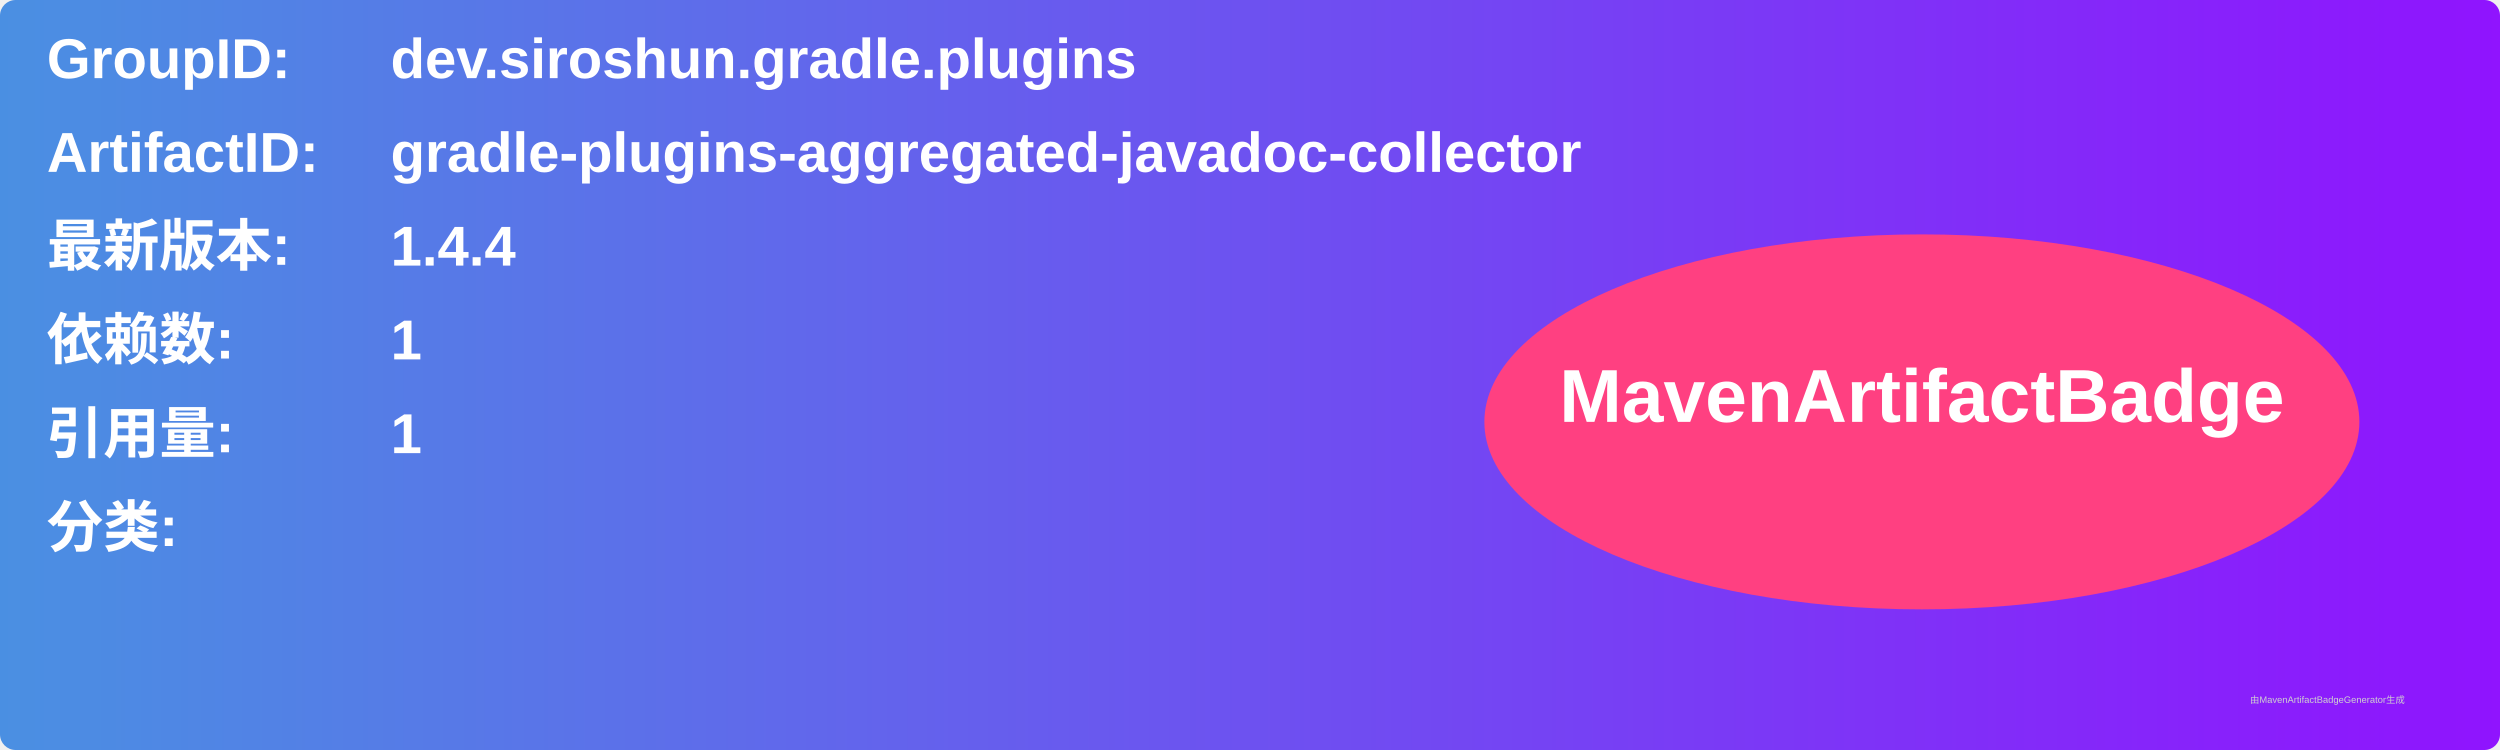
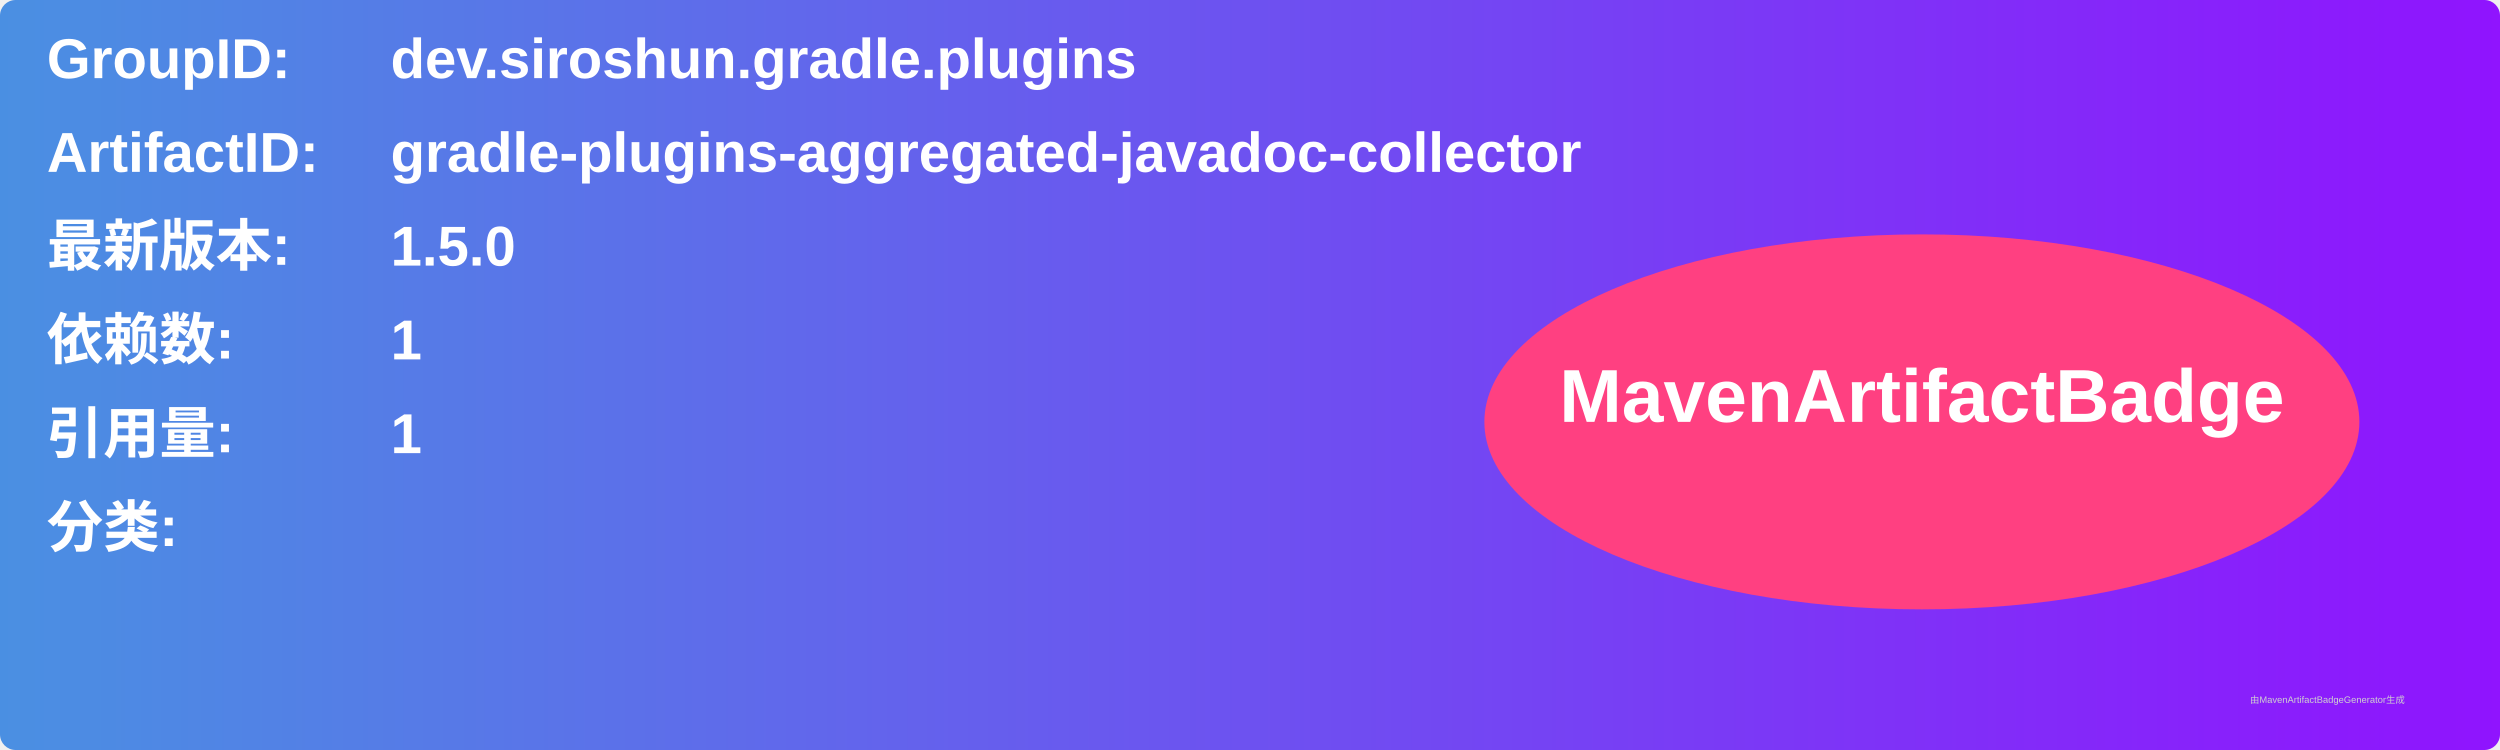
<svg xmlns="http://www.w3.org/2000/svg" width="800" height="240" viewBox="0 0 800 240">
  <linearGradient id="grad" x1="0%" y1="0%" x2="100%" y2="0%">
    <stop offset="0%" stop-color="#4a90e2" />
    <stop offset="100%" stop-color="#9013fe" />
  </linearGradient>
  <rect width="100%" height="100%" rx="5" ry="5" fill="url(#grad)" />
  <g transform="translate(15, 15)">
    <text x="0" y="10" font-family="Arial" font-size="18" fill="white" font-weight="bold" width="260">GroupID:</text>
    <text x="110" y="10" font-family="Arial" font-size="18" fill="white" font-weight="bold" width="460">dev.siroshun.gradle.plugins</text>
    <text x="0" y="40" font-family="Arial" font-size="18" fill="white" font-weight="bold" width="260">ArtifactID:</text>
    <text x="110" y="40" font-family="Arial" font-size="18" fill="white" font-weight="bold" width="460">gradle-plugins-aggregated-javadoc-collector</text>
    <text x="0" y="70" font-family="Arial" font-size="18" fill="white" font-weight="bold">最新版本:</text>
    <text x="110" y="70" font-family="Arial" font-size="18" fill="white" font-weight="bold">
-       <tspan font-weight="bold">1.4.4</tspan>
+       <tspan font-weight="bold">1.5.0</tspan>
    </text>
    <text x="0" y="100" font-family="Arial" font-size="18" fill="white" font-weight="bold">依赖数: </text>
    <text x="110" y="100" font-family="Arial" font-size="18" fill="white">
      <tspan font-weight="bold">1</tspan>
    </text>
    <text x="0" y="130" font-family="Arial" font-size="18" fill="white" font-weight="bold">引用量: </text>
    <text x="110" y="130" font-family="Arial" font-size="18" fill="white">
      <tspan font-weight="bold">1</tspan>
    </text>
    <text x="0" y="160" font-family="Arial" font-size="18" fill="white" font-weight="bold">分类:</text>
    <text x="10" y="190" font-family="Arial" font-size="10" fill="white">
      <tspan font-weight="bold" />
    </text>
    <ellipse cx="600" cy="120" rx="140" ry="60" fill="#ff4081" />
    <text x="600" y="120" text-anchor="middle" font-family="Arial" font-size="24" fill="white" font-weight="bold">MavenArtifactBadge</text>
  </g>
  <text x="720" y="225" font-family="Arial" font-size="3" fill="#d0d0d0">由MavenArtifactBadgeGenerator生成</text>
</svg>
